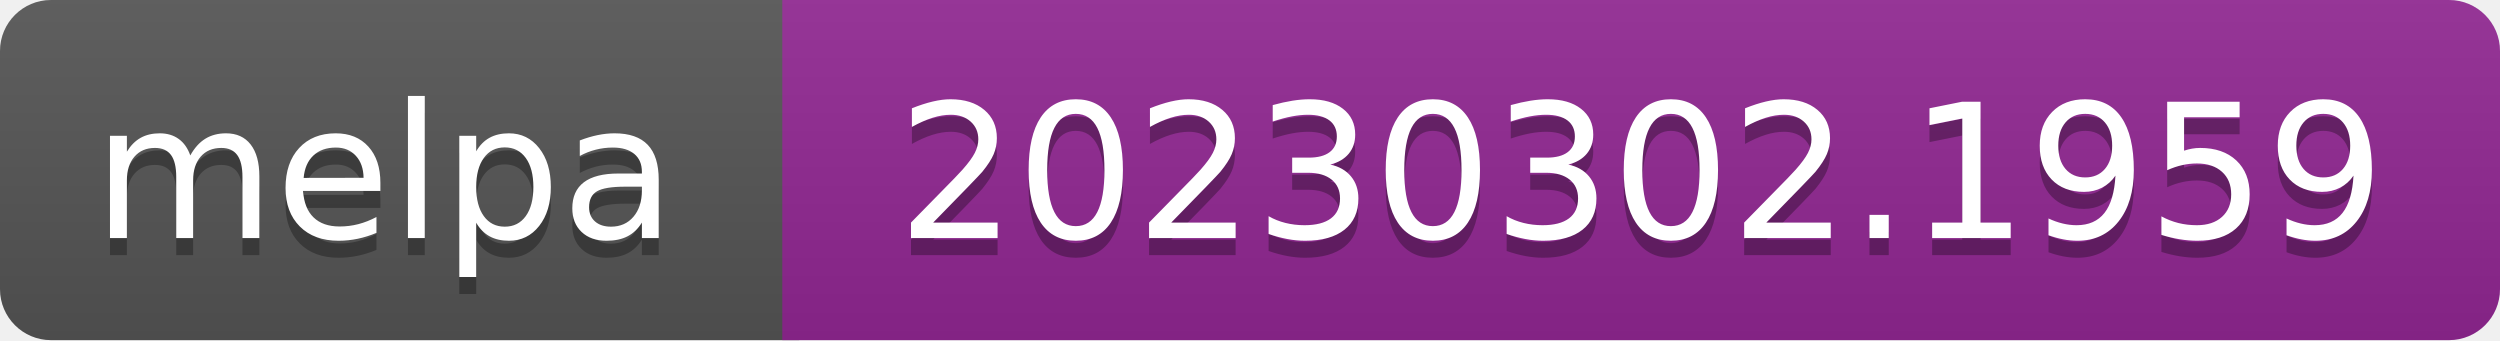
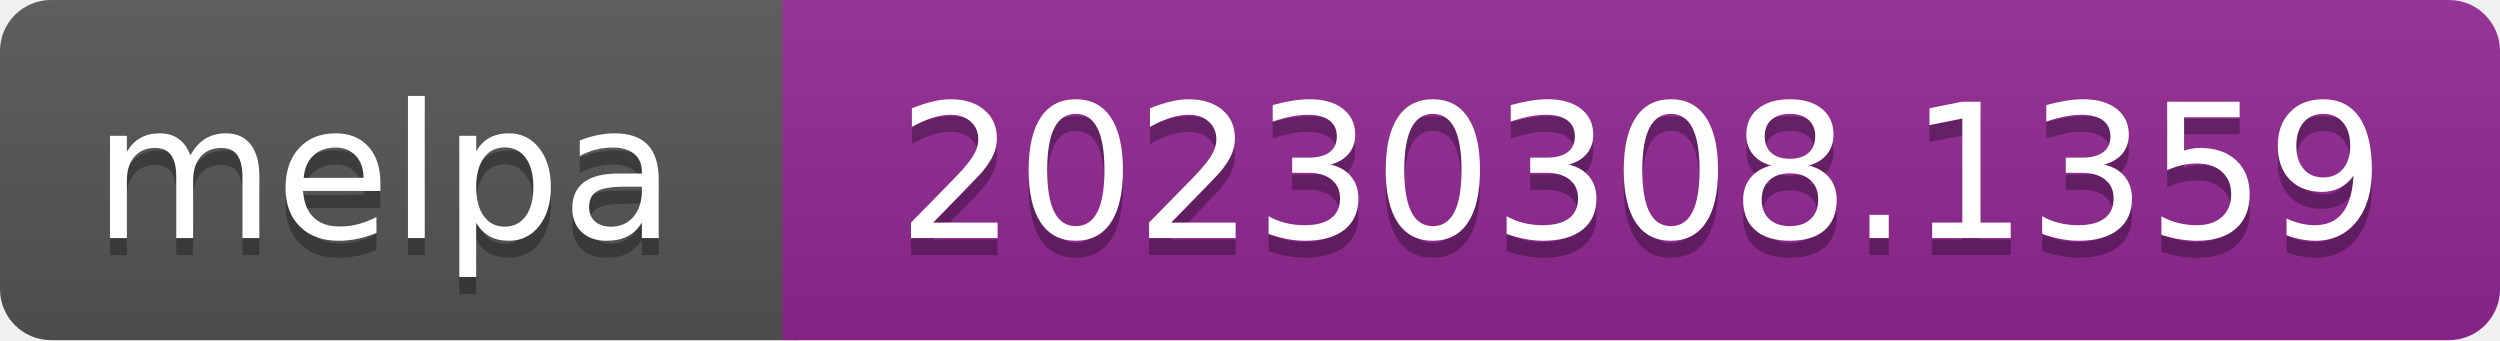
- <svg xmlns="http://www.w3.org/2000/svg" width="147" height="20" role="img" aria-label="melpa: 20230302.1959">
+ <svg xmlns="http://www.w3.org/2000/svg" width="147" height="20" role="img" aria-label="melpa: 20230308.1359">
  <linearGradient id="s" x2="0" y2="100%">
    <stop offset="0" stop-color="#bbb" stop-opacity=".1" />
    <stop offset="1" stop-opacity=".1" />
  </linearGradient>
  <clipPath id="r">
    <rect width="147" height="20" rx="3" fill="#fff" />
  </clipPath>
  <g clip-path="url(#r)">
    <rect width="47" height="20" fill="#555" />
    <rect x="46" width="147" height="20" fill="#922793" />
    <rect width="147" height="20" fill="url(#s)" />
  </g>
  <g fill="#fff" text-anchor="middle" font-family="Verdana,Geneva,DejaVu Sans,sans-serif" font-size="110" text-rendering="geometricPrecision">
    <text aria-hidden="true" x="226" y="150" fill="#010101" fill-opacity=".3" transform="scale(.1)" textLength="343">melpa</text>
    <text x="226" y="140" transform="scale(.1)" fill="#fff" textLength="343">melpa</text>
-     <text aria-hidden="true" x="965" y="150" fill="#010101" fill-opacity=".3" transform="scale(.1)" textLength="875">20230302.1959</text>
-     <text x="965" y="140" transform="scale(.1)" fill="#fff" textLength="875">20230302.1959</text>
+     <text aria-hidden="true" x="965" y="150" fill="#010101" fill-opacity=".3" transform="scale(.1)" textLength="875">20230308.1359</text>
+     <text x="965" y="140" transform="scale(.1)" fill="#fff" textLength="875">20230308.1359</text>
  </g>
</svg>
